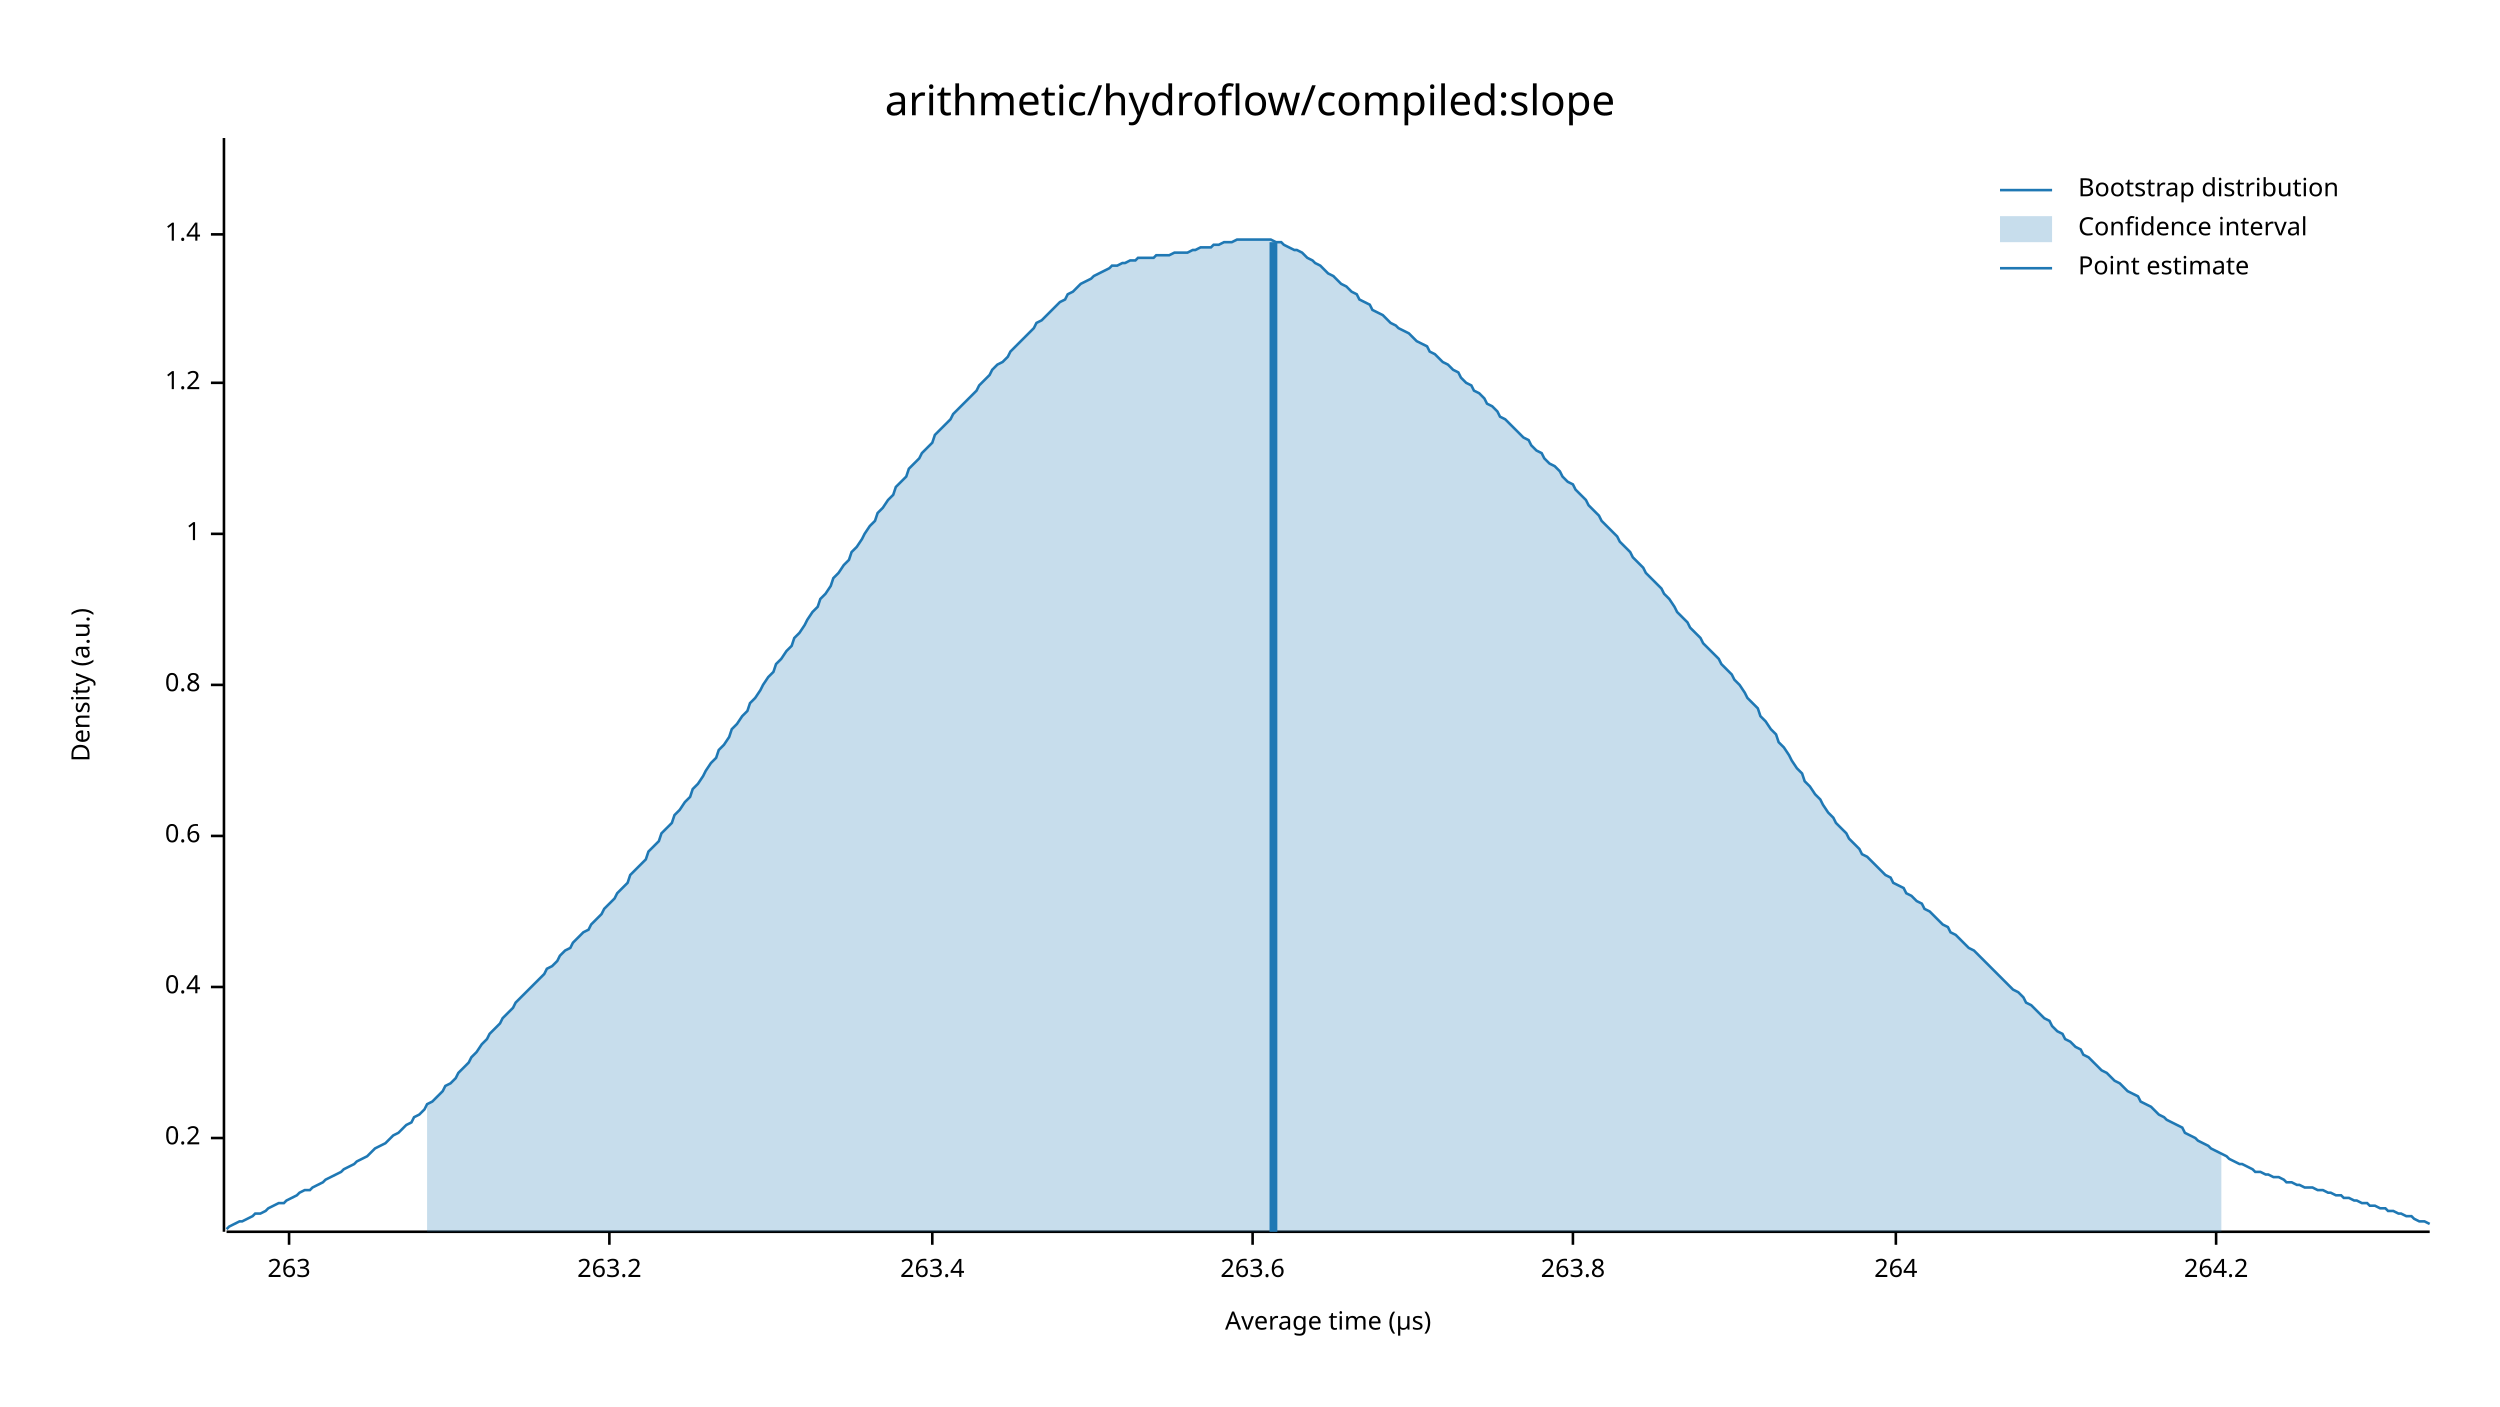
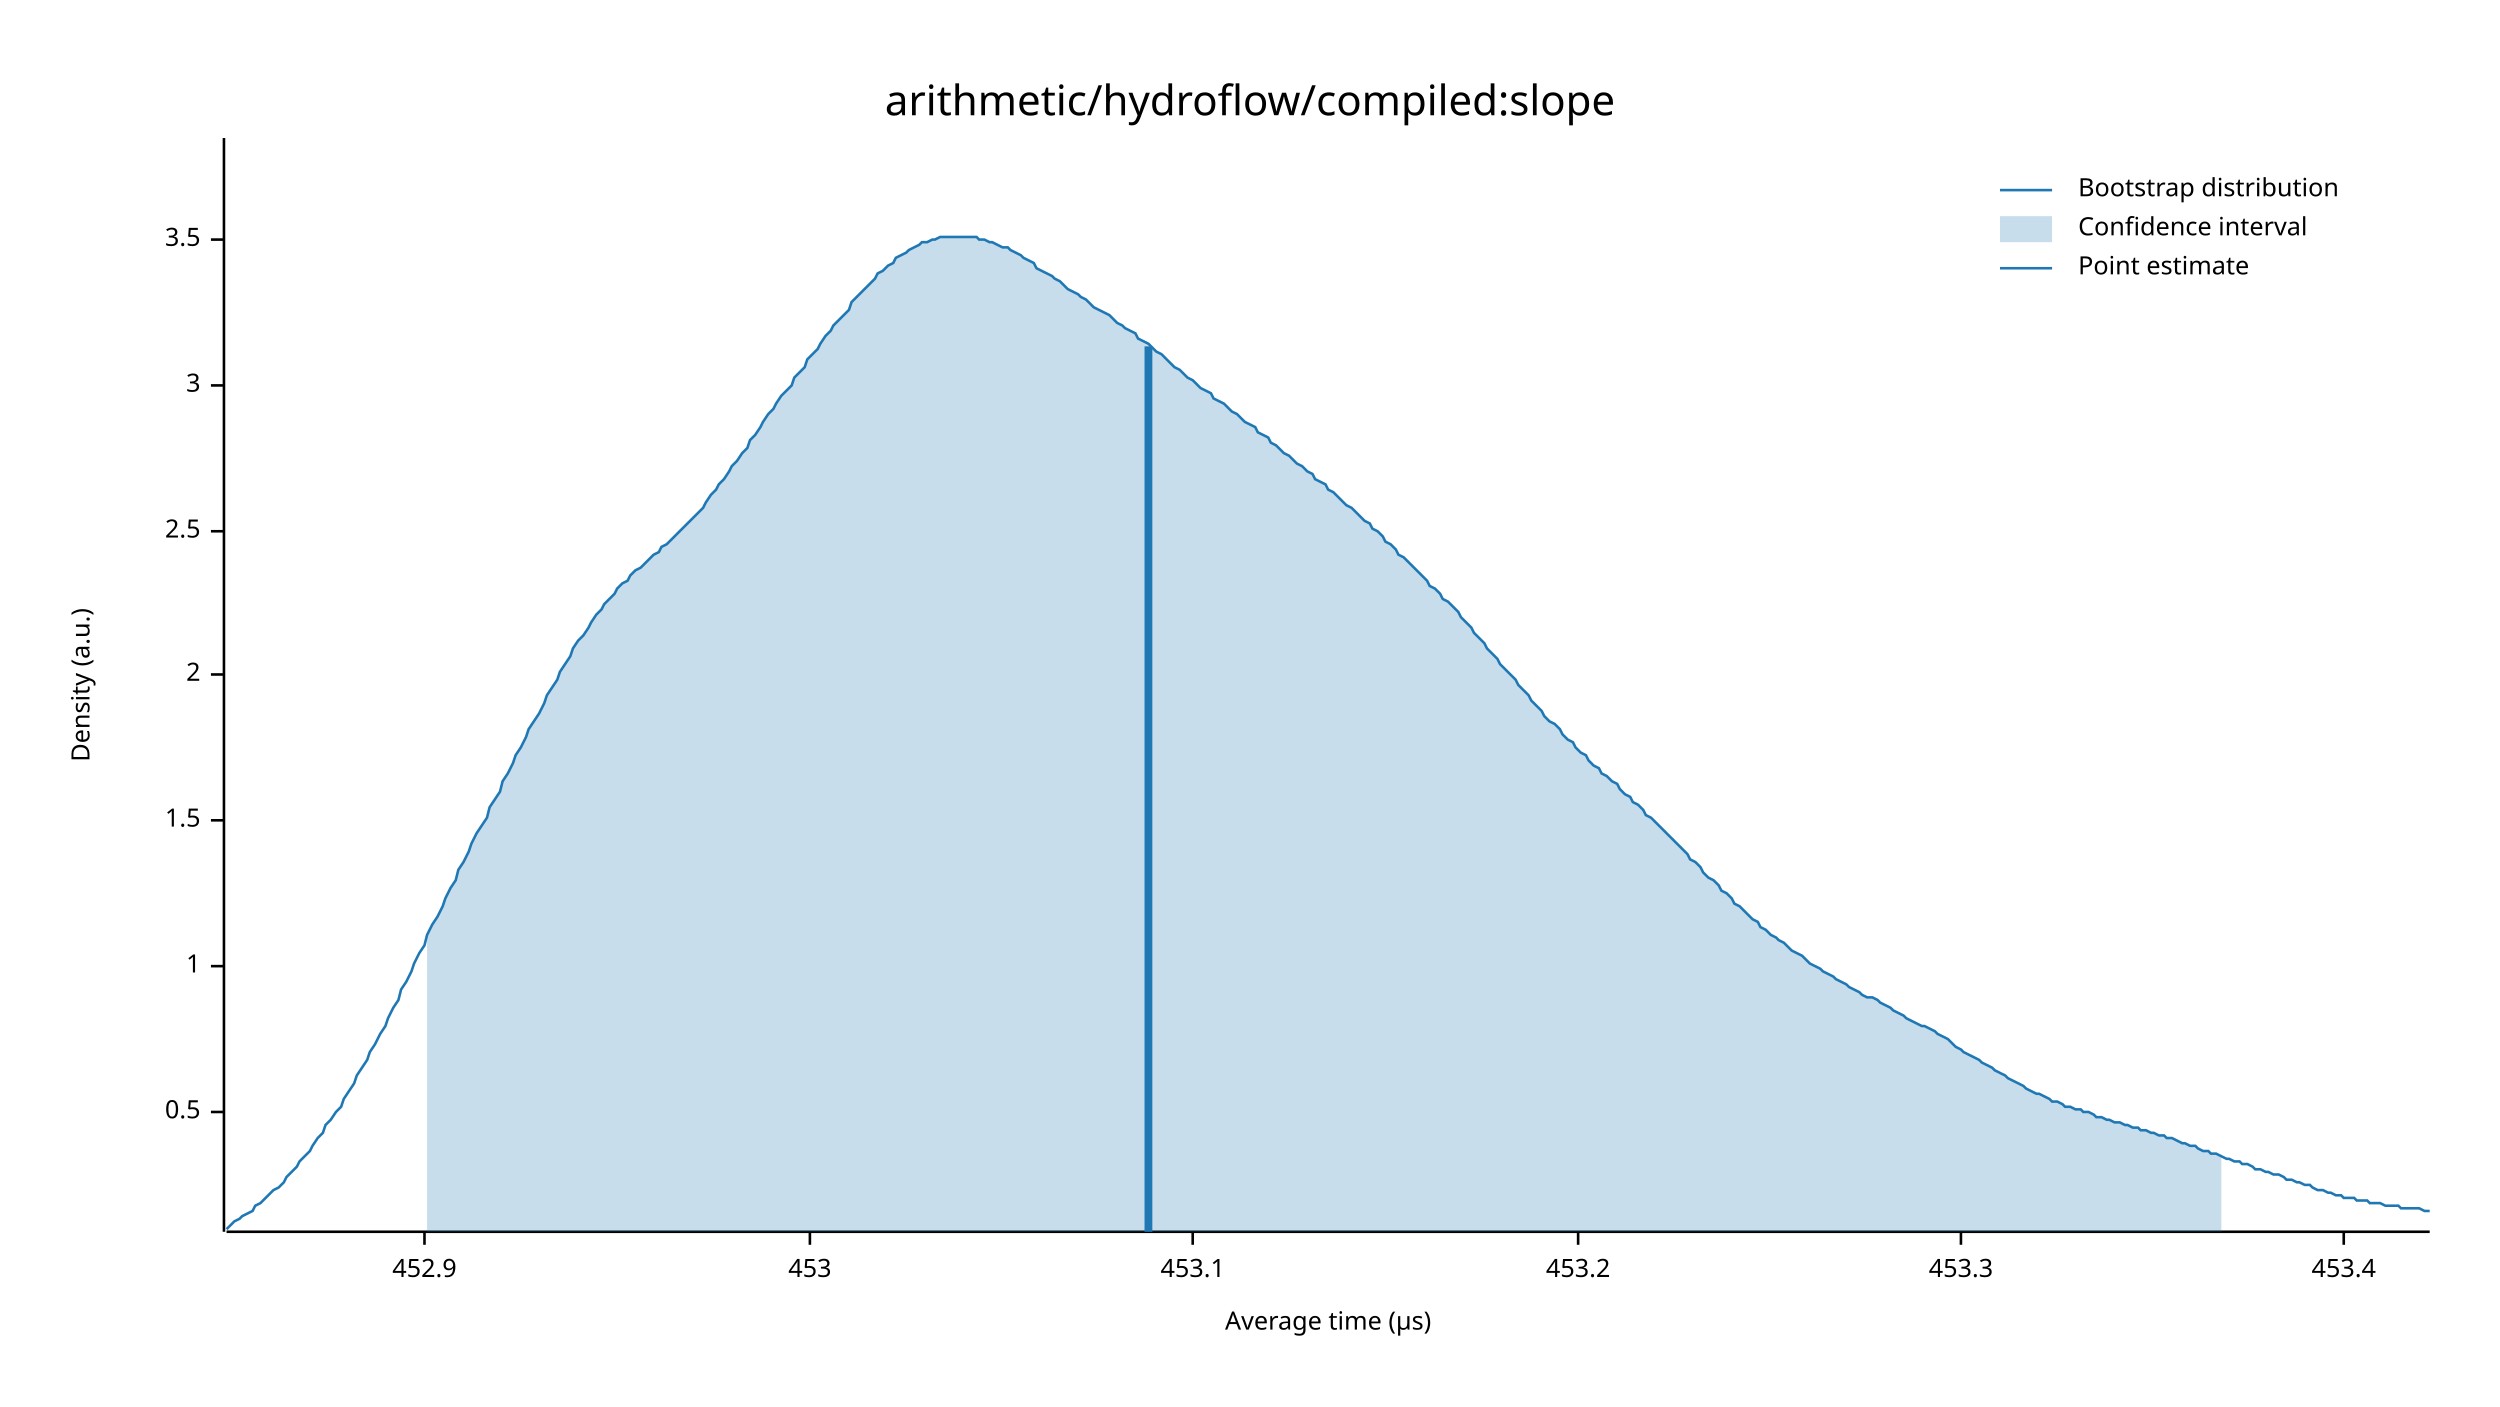
<svg xmlns="http://www.w3.org/2000/svg" width="960" height="540" viewBox="0 0 960 540">
  <text x="480" y="32" dy="0.76em" text-anchor="middle" font-family="sans-serif" font-size="16.129" opacity="1" fill="#000000">
arithmetic/hydroflow/compiled:slope
</text>
  <text x="27" y="263" dy="0.76em" text-anchor="middle" font-family="sans-serif" font-size="9.677" opacity="1" fill="#000000" transform="rotate(270, 27, 263)">
Density (a.u.)
</text>
  <text x="510" y="513" dy="-0.5ex" text-anchor="middle" font-family="sans-serif" font-size="9.677" opacity="1" fill="#000000">
Average time (µs)
</text>
  <polyline fill="none" opacity="1" stroke="#000000" stroke-width="1" points="86,53 86,473 " />
-   <text x="77" y="437" dy="0.5ex" text-anchor="end" font-family="sans-serif" font-size="9.677" opacity="1" fill="#000000">
- 0.2
+   <text x="77" y="427" dy="0.5ex" text-anchor="end" font-family="sans-serif" font-size="9.677" opacity="1" fill="#000000">
+ 0.5
</text>
-   <polyline fill="none" opacity="1" stroke="#000000" stroke-width="1" points="81,437 86,437 " />
-   <text x="77" y="379" dy="0.5ex" text-anchor="end" font-family="sans-serif" font-size="9.677" opacity="1" fill="#000000">
- 0.4
- </text>
-   <polyline fill="none" opacity="1" stroke="#000000" stroke-width="1" points="81,379 86,379 " />
-   <text x="77" y="321" dy="0.5ex" text-anchor="end" font-family="sans-serif" font-size="9.677" opacity="1" fill="#000000">
- 0.6
- </text>
-   <polyline fill="none" opacity="1" stroke="#000000" stroke-width="1" points="81,321 86,321 " />
-   <text x="77" y="263" dy="0.5ex" text-anchor="end" font-family="sans-serif" font-size="9.677" opacity="1" fill="#000000">
- 0.8
- </text>
-   <polyline fill="none" opacity="1" stroke="#000000" stroke-width="1" points="81,263 86,263 " />
-   <text x="77" y="205" dy="0.5ex" text-anchor="end" font-family="sans-serif" font-size="9.677" opacity="1" fill="#000000">
+   <polyline fill="none" opacity="1" stroke="#000000" stroke-width="1" points="81,427 86,427 " />
+   <text x="77" y="371" dy="0.5ex" text-anchor="end" font-family="sans-serif" font-size="9.677" opacity="1" fill="#000000">
1
</text>
-   <polyline fill="none" opacity="1" stroke="#000000" stroke-width="1" points="81,205 86,205 " />
-   <text x="77" y="147" dy="0.5ex" text-anchor="end" font-family="sans-serif" font-size="9.677" opacity="1" fill="#000000">
- 1.2
+   <polyline fill="none" opacity="1" stroke="#000000" stroke-width="1" points="81,371 86,371 " />
+   <text x="77" y="315" dy="0.5ex" text-anchor="end" font-family="sans-serif" font-size="9.677" opacity="1" fill="#000000">
+ 1.5
</text>
-   <polyline fill="none" opacity="1" stroke="#000000" stroke-width="1" points="81,147 86,147 " />
-   <text x="77" y="90" dy="0.5ex" text-anchor="end" font-family="sans-serif" font-size="9.677" opacity="1" fill="#000000">
- 1.4
+   <polyline fill="none" opacity="1" stroke="#000000" stroke-width="1" points="81,315 86,315 " />
+   <text x="77" y="259" dy="0.5ex" text-anchor="end" font-family="sans-serif" font-size="9.677" opacity="1" fill="#000000">
+ 2
</text>
-   <polyline fill="none" opacity="1" stroke="#000000" stroke-width="1" points="81,90 86,90 " />
+   <polyline fill="none" opacity="1" stroke="#000000" stroke-width="1" points="81,259 86,259 " />
+   <text x="77" y="204" dy="0.5ex" text-anchor="end" font-family="sans-serif" font-size="9.677" opacity="1" fill="#000000">
+ 2.5
+ </text>
+   <polyline fill="none" opacity="1" stroke="#000000" stroke-width="1" points="81,204 86,204 " />
+   <text x="77" y="148" dy="0.5ex" text-anchor="end" font-family="sans-serif" font-size="9.677" opacity="1" fill="#000000">
+ 3
+ </text>
+   <polyline fill="none" opacity="1" stroke="#000000" stroke-width="1" points="81,148 86,148 " />
+   <text x="77" y="92" dy="0.5ex" text-anchor="end" font-family="sans-serif" font-size="9.677" opacity="1" fill="#000000">
+ 3.5
+ </text>
+   <polyline fill="none" opacity="1" stroke="#000000" stroke-width="1" points="81,92 86,92 " />
  <polyline fill="none" opacity="1" stroke="#000000" stroke-width="1" points="87,473 933,473 " />
-   <text x="111" y="483" dy="0.76em" text-anchor="middle" font-family="sans-serif" font-size="9.677" opacity="1" fill="#000000">
- 263
+   <text x="163" y="483" dy="0.76em" text-anchor="middle" font-family="sans-serif" font-size="9.677" opacity="1" fill="#000000">
+ 452.9
</text>
-   <polyline fill="none" opacity="1" stroke="#000000" stroke-width="1" points="111,473 111,478 " />
-   <text x="234" y="483" dy="0.76em" text-anchor="middle" font-family="sans-serif" font-size="9.677" opacity="1" fill="#000000">
- 263.2
+   <polyline fill="none" opacity="1" stroke="#000000" stroke-width="1" points="163,473 163,478 " />
+   <text x="311" y="483" dy="0.76em" text-anchor="middle" font-family="sans-serif" font-size="9.677" opacity="1" fill="#000000">
+ 453
</text>
-   <polyline fill="none" opacity="1" stroke="#000000" stroke-width="1" points="234,473 234,478 " />
-   <text x="358" y="483" dy="0.76em" text-anchor="middle" font-family="sans-serif" font-size="9.677" opacity="1" fill="#000000">
- 263.4
+   <polyline fill="none" opacity="1" stroke="#000000" stroke-width="1" points="311,473 311,478 " />
+   <text x="458" y="483" dy="0.76em" text-anchor="middle" font-family="sans-serif" font-size="9.677" opacity="1" fill="#000000">
+ 453.1
</text>
-   <polyline fill="none" opacity="1" stroke="#000000" stroke-width="1" points="358,473 358,478 " />
-   <text x="481" y="483" dy="0.76em" text-anchor="middle" font-family="sans-serif" font-size="9.677" opacity="1" fill="#000000">
- 263.6
+   <polyline fill="none" opacity="1" stroke="#000000" stroke-width="1" points="458,473 458,478 " />
+   <text x="606" y="483" dy="0.76em" text-anchor="middle" font-family="sans-serif" font-size="9.677" opacity="1" fill="#000000">
+ 453.2
</text>
-   <polyline fill="none" opacity="1" stroke="#000000" stroke-width="1" points="481,473 481,478 " />
-   <text x="604" y="483" dy="0.76em" text-anchor="middle" font-family="sans-serif" font-size="9.677" opacity="1" fill="#000000">
- 263.8
+   <polyline fill="none" opacity="1" stroke="#000000" stroke-width="1" points="606,473 606,478 " />
+   <text x="753" y="483" dy="0.76em" text-anchor="middle" font-family="sans-serif" font-size="9.677" opacity="1" fill="#000000">
+ 453.3
</text>
-   <polyline fill="none" opacity="1" stroke="#000000" stroke-width="1" points="604,473 604,478 " />
-   <text x="728" y="483" dy="0.76em" text-anchor="middle" font-family="sans-serif" font-size="9.677" opacity="1" fill="#000000">
- 264
+   <polyline fill="none" opacity="1" stroke="#000000" stroke-width="1" points="753,473 753,478 " />
+   <text x="900" y="483" dy="0.76em" text-anchor="middle" font-family="sans-serif" font-size="9.677" opacity="1" fill="#000000">
+ 453.4
</text>
-   <polyline fill="none" opacity="1" stroke="#000000" stroke-width="1" points="728,473 728,478 " />
-   <text x="851" y="483" dy="0.76em" text-anchor="middle" font-family="sans-serif" font-size="9.677" opacity="1" fill="#000000">
- 264.2
- </text>
-   <polyline fill="none" opacity="1" stroke="#000000" stroke-width="1" points="851,473 851,478 " />
-   <polyline fill="none" opacity="1" stroke="#1F78B4" stroke-width="1" points="87,472 88,471 90,470 92,469 93,469 95,468 97,467 98,466 100,466 102,465 103,464 105,463 107,462 109,462 110,461 112,460 114,459 115,458 117,457 119,457 120,456 122,455 124,454 125,453 127,452 129,451 131,450 132,449 134,448 136,447 137,446 139,445 141,444 142,443 144,441 146,440 148,439 149,438 151,436 153,435 154,434 156,432 158,431 159,429 161,428 163,426 164,424 166,423 168,421 170,419 171,417 173,416 175,414 176,412 178,410 180,408 181,406 183,404 185,401 187,399 188,397 190,395 192,393 193,391 195,389 197,387 198,385 200,383 202,381 203,380 205,378 207,376 209,374 210,372 212,371 214,369 215,367 217,365 219,364 220,362 222,360 224,358 226,357 227,355 229,353 231,351 232,349 234,347 236,345 237,343 239,341 241,339 242,336 244,334 246,332 248,330 249,327 251,325 253,323 254,320 256,318 258,316 259,313 261,311 263,308 265,306 266,303 268,301 270,298 271,296 273,293 275,291 276,288 278,286 280,283 281,280 283,278 285,275 287,273 288,270 290,268 292,265 293,263 295,260 297,258 298,255 300,253 302,250 304,248 305,245 307,243 309,240 310,238 312,235 314,233 315,230 317,228 319,225 320,222 322,220 324,217 326,215 327,212 329,210 331,207 332,205 334,202 336,200 337,197 339,195 341,192 343,190 344,187 346,185 348,183 349,180 351,178 353,176 354,174 356,172 358,170 359,167 361,165 363,163 365,161 366,159 368,157 370,155 371,154 373,152 375,150 376,148 378,146 380,144 381,142 383,140 385,139 387,137 388,135 390,133 392,131 393,130 395,128 397,126 398,124 400,123 402,121 404,119 405,118 407,116 409,115 410,113 412,112 414,110 415,109 417,108 419,107 420,106 422,105 424,104 426,103 427,102 429,102 431,101 432,101 434,100 436,100 437,99 439,99 441,99 443,99 444,98 446,98 448,98 449,98 451,97 453,97 454,97 456,97 458,96 459,96 461,95 463,95 465,95 466,94 468,94 470,93 471,93 473,93 475,92 476,92 478,92 480,92 482,92 483,92 485,92 487,92 488,92 490,93 492,93 493,94 495,95 497,96 498,96 500,97 502,99 504,100 505,101 507,102 509,104 510,105 512,106 514,108 515,109 517,110 519,112 521,113 522,115 524,116 526,117 527,119 529,120 531,121 532,122 534,124 536,125 537,126 539,127 541,128 543,130 544,131 546,132 548,133 549,135 551,136 553,138 554,139 556,140 558,142 560,143 561,145 563,147 565,148 566,150 568,151 570,153 571,155 573,156 575,158 576,160 578,161 580,163 582,165 583,166 585,168 587,169 588,171 590,173 592,174 593,176 595,178 597,179 599,181 600,183 602,185 604,186 605,188 607,190 609,192 610,194 612,196 614,198 615,200 617,202 619,204 621,206 622,208 624,210 626,212 627,214 629,216 631,218 632,220 634,222 636,224 638,226 639,228 641,230 643,233 644,235 646,237 648,239 649,241 651,243 653,245 654,247 656,249 658,251 660,253 661,255 663,257 665,259 666,261 668,263 670,266 671,268 673,270 675,272 676,275 678,277 680,280 682,282 683,285 685,287 687,290 688,292 690,295 692,297 693,300 695,302 697,305 699,307 700,309 702,312 704,314 705,316 707,318 709,320 710,322 712,324 714,326 715,328 717,329 719,331 721,333 722,334 724,336 726,337 727,339 729,340 731,341 732,343 734,344 736,346 738,347 739,349 741,350 743,352 744,353 746,355 748,356 749,358 751,359 753,361 754,362 756,364 758,365 760,367 761,368 763,370 765,372 766,373 768,375 770,377 771,378 773,380 775,381 777,383 778,385 780,386 782,388 783,389 785,391 787,392 788,394 790,396 792,397 793,399 795,400 797,402 799,403 800,405 802,406 804,408 805,409 807,411 809,412 810,413 812,415 814,416 816,418 817,419 819,420 821,421 822,423 824,424 826,425 827,426 829,428 831,429 832,430 834,431 836,432 838,433 839,435 841,436 843,437 844,438 846,439 848,440 849,441 851,442 853,443 855,444 856,445 858,446 860,447 861,447 863,448 865,449 866,450 868,450 870,451 871,451 873,452 875,452 877,453 878,454 880,454 882,455 883,455 885,456 887,456 888,456 890,457 892,457 894,458 895,458 897,459 899,459 900,460 902,460 904,461 905,461 907,462 909,462 910,463 912,463 914,464 916,464 917,465 919,465 921,466 922,466 924,467 926,467 927,468 929,469 931,469 933,470 " />
-   <polygon opacity="0.25" fill="#1F78B4" points="164,424 166,423 168,421 170,419 171,417 173,416 175,414 176,412 178,410 180,408 181,406 183,404 185,401 187,399 188,397 190,395 192,393 193,391 195,389 197,387 198,385 200,383 202,381 203,380 205,378 207,376 209,374 210,372 212,371 214,369 215,367 217,365 219,364 220,362 222,360 224,358 226,357 227,355 229,353 231,351 232,349 234,347 236,345 237,343 239,341 241,339 242,336 244,334 246,332 248,330 249,327 251,325 253,323 254,320 256,318 258,316 259,313 261,311 263,308 265,306 266,303 268,301 270,298 271,296 273,293 275,291 276,288 278,286 280,283 281,280 283,278 285,275 287,273 288,270 290,268 292,265 293,263 295,260 297,258 298,255 300,253 302,250 304,248 305,245 307,243 309,240 310,238 312,235 314,233 315,230 317,228 319,225 320,222 322,220 324,217 326,215 327,212 329,210 331,207 332,205 334,202 336,200 337,197 339,195 341,192 343,190 344,187 346,185 348,183 349,180 351,178 353,176 354,174 356,172 358,170 359,167 361,165 363,163 365,161 366,159 368,157 370,155 371,154 373,152 375,150 376,148 378,146 380,144 381,142 383,140 385,139 387,137 388,135 390,133 392,131 393,130 395,128 397,126 398,124 400,123 402,121 404,119 405,118 407,116 409,115 410,113 412,112 414,110 415,109 417,108 419,107 420,106 422,105 424,104 426,103 427,102 429,102 431,101 432,101 434,100 436,100 437,99 439,99 441,99 443,99 444,98 446,98 448,98 449,98 451,97 453,97 454,97 456,97 458,96 459,96 461,95 463,95 465,95 466,94 468,94 470,93 471,93 473,93 475,92 476,92 478,92 480,92 482,92 483,92 485,92 487,92 488,92 490,93 492,93 493,94 495,95 497,96 498,96 500,97 502,99 504,100 505,101 507,102 509,104 510,105 512,106 514,108 515,109 517,110 519,112 521,113 522,115 524,116 526,117 527,119 529,120 531,121 532,122 534,124 536,125 537,126 539,127 541,128 543,130 544,131 546,132 548,133 549,135 551,136 553,138 554,139 556,140 558,142 560,143 561,145 563,147 565,148 566,150 568,151 570,153 571,155 573,156 575,158 576,160 578,161 580,163 582,165 583,166 585,168 587,169 588,171 590,173 592,174 593,176 595,178 597,179 599,181 600,183 602,185 604,186 605,188 607,190 609,192 610,194 612,196 614,198 615,200 617,202 619,204 621,206 622,208 624,210 626,212 627,214 629,216 631,218 632,220 634,222 636,224 638,226 639,228 641,230 643,233 644,235 646,237 648,239 649,241 651,243 653,245 654,247 656,249 658,251 660,253 661,255 663,257 665,259 666,261 668,263 670,266 671,268 673,270 675,272 676,275 678,277 680,280 682,282 683,285 685,287 687,290 688,292 690,295 692,297 693,300 695,302 697,305 699,307 700,309 702,312 704,314 705,316 707,318 709,320 710,322 712,324 714,326 715,328 717,329 719,331 721,333 722,334 724,336 726,337 727,339 729,340 731,341 732,343 734,344 736,346 738,347 739,349 741,350 743,352 744,353 746,355 748,356 749,358 751,359 753,361 754,362 756,364 758,365 760,367 761,368 763,370 765,372 766,373 768,375 770,377 771,378 773,380 775,381 777,383 778,385 780,386 782,388 783,389 785,391 787,392 788,394 790,396 792,397 793,399 795,400 797,402 799,403 800,405 802,406 804,408 805,409 807,411 809,412 810,413 812,415 814,416 816,418 817,419 819,420 821,421 822,423 824,424 826,425 827,426 829,428 831,429 832,430 834,431 836,432 838,433 839,435 841,436 843,437 844,438 846,439 848,440 849,441 851,442 853,443 853,473 164,473 " />
-   <polyline fill="none" opacity="1" stroke="#1F78B4" stroke-width="3" points="489,473 489,93 " />
+   <polyline fill="none" opacity="1" stroke="#000000" stroke-width="1" points="900,473 900,478 " />
+   <polyline fill="none" opacity="1" stroke="#1F78B4" stroke-width="1" points="87,472 88,471 90,469 92,468 93,467 95,466 97,465 98,463 100,462 102,460 103,459 105,457 107,456 109,454 110,452 112,450 114,448 115,446 117,444 119,442 120,440 122,437 124,435 125,432 127,430 129,427 131,425 132,422 134,419 136,416 137,413 139,410 141,407 142,404 144,401 146,397 148,394 149,391 151,387 153,384 154,380 156,377 158,373 159,370 161,366 163,363 164,359 166,355 168,352 170,348 171,345 173,341 175,338 176,334 178,331 180,327 181,324 183,320 185,317 187,314 188,310 190,307 192,304 193,300 195,297 197,293 198,290 200,287 202,283 203,280 205,277 207,274 209,270 210,267 212,264 214,261 215,258 217,255 219,252 220,249 222,246 224,244 226,241 227,239 229,236 231,234 232,232 234,230 236,228 237,226 239,224 241,223 242,221 244,219 246,218 248,216 249,215 251,213 253,212 254,210 256,209 258,207 259,206 261,204 263,202 265,200 266,199 268,197 270,195 271,193 273,190 275,188 276,186 278,184 280,181 281,179 283,177 285,174 287,172 288,169 290,167 292,164 293,162 295,159 297,157 298,155 300,152 302,150 304,148 305,145 307,143 309,141 310,138 312,136 314,134 315,132 317,129 319,127 320,125 322,123 324,121 326,119 327,116 329,114 331,112 332,111 334,109 336,107 337,105 339,104 341,102 343,101 344,99 346,98 348,97 349,96 351,95 353,94 354,93 356,93 358,92 359,92 361,91 363,91 365,91 366,91 368,91 370,91 371,91 373,91 375,91 376,92 378,92 380,93 381,93 383,94 385,95 387,95 388,96 390,97 392,98 393,99 395,100 397,101 398,103 400,104 402,105 404,106 405,107 407,108 409,110 410,111 412,112 414,113 415,114 417,115 419,117 420,118 422,119 424,120 426,121 427,122 429,124 431,125 432,126 434,127 436,128 437,130 439,131 441,132 443,134 444,135 446,136 448,138 449,139 451,141 453,142 454,143 456,145 458,146 459,147 461,149 463,150 465,151 466,153 468,154 470,155 471,156 473,158 475,159 476,160 478,162 480,163 482,164 483,166 485,167 487,168 488,170 490,171 492,173 493,174 495,175 497,177 498,178 500,179 502,181 504,182 505,184 507,185 509,186 510,188 512,189 514,191 515,192 517,194 519,195 521,197 522,198 524,200 526,201 527,203 529,204 531,206 532,208 534,209 536,211 537,213 539,214 541,216 543,218 544,219 546,221 548,223 549,225 551,226 553,228 554,230 556,231 558,233 560,235 561,237 563,239 565,241 566,243 568,245 570,247 571,249 573,251 575,253 576,255 578,257 580,259 582,261 583,263 585,265 587,267 588,269 590,271 592,273 593,275 595,277 597,278 599,280 600,282 602,284 604,285 605,287 607,289 609,290 610,292 612,294 614,295 615,297 617,298 619,300 621,301 622,303 624,305 626,306 627,308 629,309 631,311 632,313 634,314 636,316 638,318 639,319 641,321 643,323 644,324 646,326 648,328 649,330 651,331 653,333 654,335 656,337 658,338 660,340 661,342 663,343 665,345 666,347 668,348 670,350 671,351 673,353 675,354 676,356 678,357 680,359 682,360 683,361 685,362 687,364 688,365 690,366 692,367 693,368 695,370 697,371 699,372 700,373 702,374 704,375 705,376 707,377 709,378 710,379 712,380 714,381 715,382 717,383 719,383 721,384 722,385 724,386 726,387 727,388 729,389 731,390 732,391 734,392 736,393 738,394 739,394 741,395 743,396 744,397 746,398 748,399 749,400 751,402 753,403 754,404 756,405 758,406 760,407 761,408 763,409 765,410 766,411 768,412 770,413 771,414 773,415 775,416 777,417 778,418 780,419 782,420 783,420 785,421 787,422 788,423 790,423 792,424 793,425 795,425 797,426 799,426 800,427 802,427 804,428 805,429 807,429 809,430 810,430 812,431 814,431 816,432 817,432 819,433 821,433 822,434 824,434 826,435 827,435 829,436 831,436 832,437 834,437 836,438 838,439 839,439 841,440 843,440 844,441 846,442 848,442 849,443 851,443 853,444 855,445 856,445 858,446 860,446 861,447 863,447 865,448 866,449 868,449 870,450 871,450 873,451 875,451 877,452 878,453 880,453 882,454 883,454 885,455 887,455 888,456 890,457 892,457 894,458 895,458 897,459 899,459 900,460 902,460 904,460 905,461 907,461 909,461 910,462 912,462 914,462 916,463 917,463 919,463 921,463 922,464 924,464 926,464 927,464 929,464 931,465 933,465 " />
+   <polygon opacity="0.25" fill="#1F78B4" points="164,359 166,355 168,352 170,348 171,345 173,341 175,338 176,334 178,331 180,327 181,324 183,320 185,317 187,314 188,310 190,307 192,304 193,300 195,297 197,293 198,290 200,287 202,283 203,280 205,277 207,274 209,270 210,267 212,264 214,261 215,258 217,255 219,252 220,249 222,246 224,244 226,241 227,239 229,236 231,234 232,232 234,230 236,228 237,226 239,224 241,223 242,221 244,219 246,218 248,216 249,215 251,213 253,212 254,210 256,209 258,207 259,206 261,204 263,202 265,200 266,199 268,197 270,195 271,193 273,190 275,188 276,186 278,184 280,181 281,179 283,177 285,174 287,172 288,169 290,167 292,164 293,162 295,159 297,157 298,155 300,152 302,150 304,148 305,145 307,143 309,141 310,138 312,136 314,134 315,132 317,129 319,127 320,125 322,123 324,121 326,119 327,116 329,114 331,112 332,111 334,109 336,107 337,105 339,104 341,102 343,101 344,99 346,98 348,97 349,96 351,95 353,94 354,93 356,93 358,92 359,92 361,91 363,91 365,91 366,91 368,91 370,91 371,91 373,91 375,91 376,92 378,92 380,93 381,93 383,94 385,95 387,95 388,96 390,97 392,98 393,99 395,100 397,101 398,103 400,104 402,105 404,106 405,107 407,108 409,110 410,111 412,112 414,113 415,114 417,115 419,117 420,118 422,119 424,120 426,121 427,122 429,124 431,125 432,126 434,127 436,128 437,130 439,131 441,132 443,134 444,135 446,136 448,138 449,139 451,141 453,142 454,143 456,145 458,146 459,147 461,149 463,150 465,151 466,153 468,154 470,155 471,156 473,158 475,159 476,160 478,162 480,163 482,164 483,166 485,167 487,168 488,170 490,171 492,173 493,174 495,175 497,177 498,178 500,179 502,181 504,182 505,184 507,185 509,186 510,188 512,189 514,191 515,192 517,194 519,195 521,197 522,198 524,200 526,201 527,203 529,204 531,206 532,208 534,209 536,211 537,213 539,214 541,216 543,218 544,219 546,221 548,223 549,225 551,226 553,228 554,230 556,231 558,233 560,235 561,237 563,239 565,241 566,243 568,245 570,247 571,249 573,251 575,253 576,255 578,257 580,259 582,261 583,263 585,265 587,267 588,269 590,271 592,273 593,275 595,277 597,278 599,280 600,282 602,284 604,285 605,287 607,289 609,290 610,292 612,294 614,295 615,297 617,298 619,300 621,301 622,303 624,305 626,306 627,308 629,309 631,311 632,313 634,314 636,316 638,318 639,319 641,321 643,323 644,324 646,326 648,328 649,330 651,331 653,333 654,335 656,337 658,338 660,340 661,342 663,343 665,345 666,347 668,348 670,350 671,351 673,353 675,354 676,356 678,357 680,359 682,360 683,361 685,362 687,364 688,365 690,366 692,367 693,368 695,370 697,371 699,372 700,373 702,374 704,375 705,376 707,377 709,378 710,379 712,380 714,381 715,382 717,383 719,383 721,384 722,385 724,386 726,387 727,388 729,389 731,390 732,391 734,392 736,393 738,394 739,394 741,395 743,396 744,397 746,398 748,399 749,400 751,402 753,403 754,404 756,405 758,406 760,407 761,408 763,409 765,410 766,411 768,412 770,413 771,414 773,415 775,416 777,417 778,418 780,419 782,420 783,420 785,421 787,422 788,423 790,423 792,424 793,425 795,425 797,426 799,426 800,427 802,427 804,428 805,429 807,429 809,430 810,430 812,431 814,431 816,432 817,432 819,433 821,433 822,434 824,434 826,435 827,435 829,436 831,436 832,437 834,437 836,438 838,439 839,439 841,440 843,440 844,441 846,442 848,442 849,443 851,443 853,444 853,473 164,473 " />
+   <polyline fill="none" opacity="1" stroke="#1F78B4" stroke-width="3" points="441,473 441,133 " />
  <text x="798" y="68" dy="0.76em" text-anchor="start" font-family="sans-serif" font-size="9.677" opacity="1" fill="#000000">
Bootstrap distribution
</text>
  <text x="798" y="83" dy="0.76em" text-anchor="start" font-family="sans-serif" font-size="9.677" opacity="1" fill="#000000">
Confidence interval
</text>
  <text x="798" y="98" dy="0.76em" text-anchor="start" font-family="sans-serif" font-size="9.677" opacity="1" fill="#000000">
Point estimate
</text>
  <polyline fill="none" opacity="1" stroke="#1F78B4" stroke-width="1" points="768,73 788,73 " />
  <rect x="768" y="83" width="20" height="10" opacity="0.25" fill="#1F78B4" stroke="none" />
  <polyline fill="none" opacity="1" stroke="#1F78B4" stroke-width="1" points="768,103 788,103 " />
</svg>
